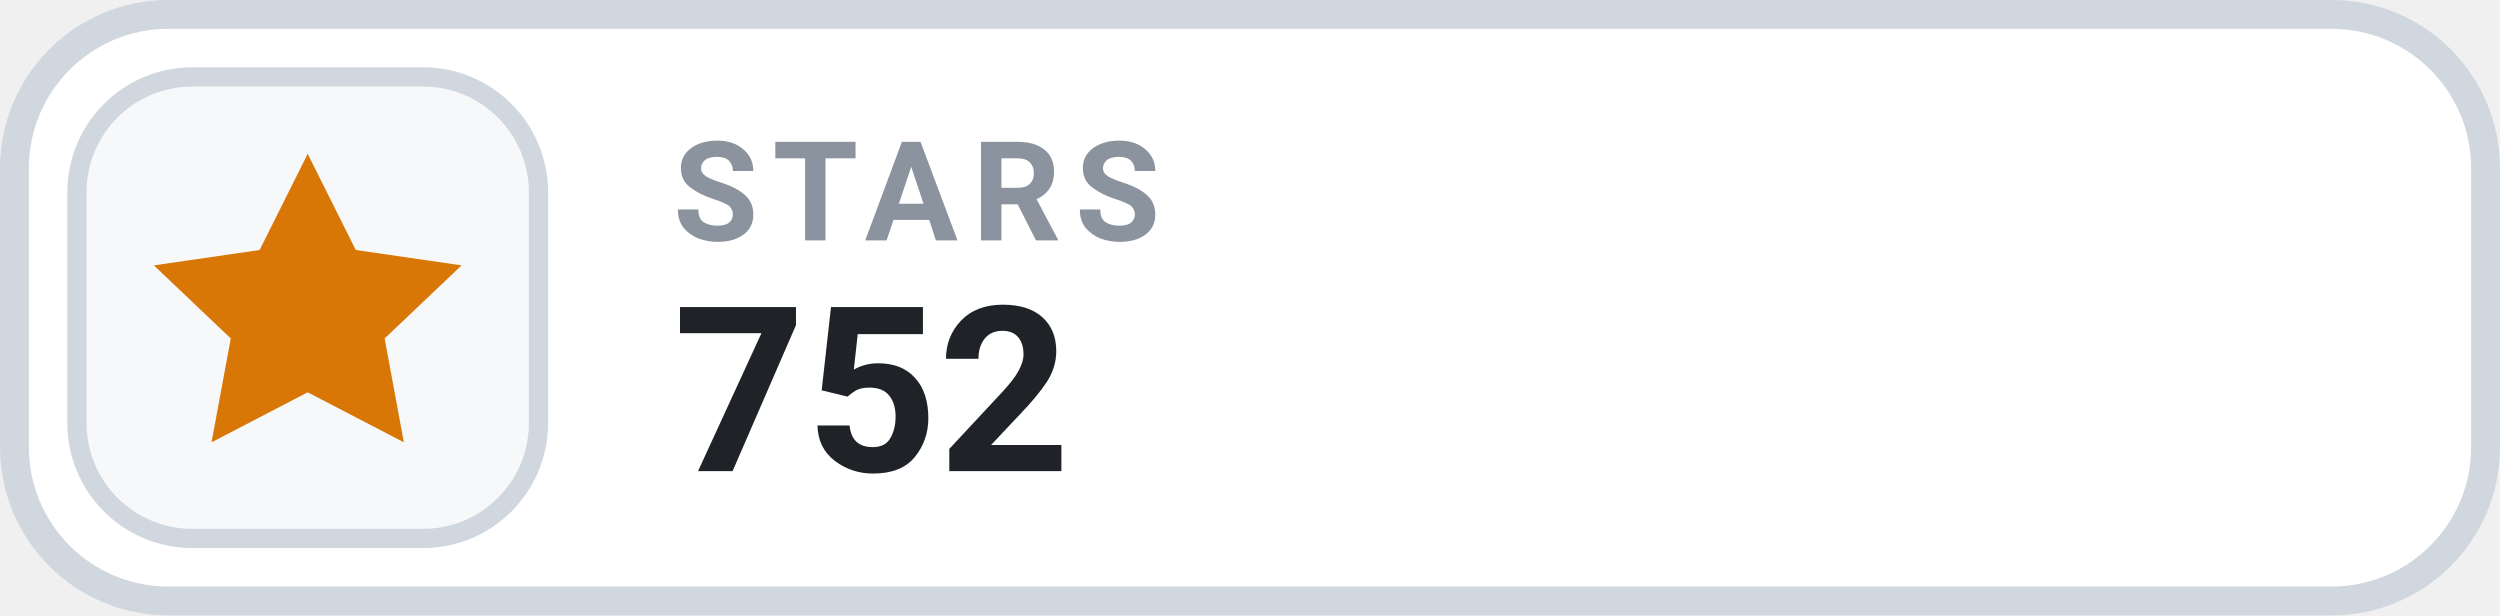
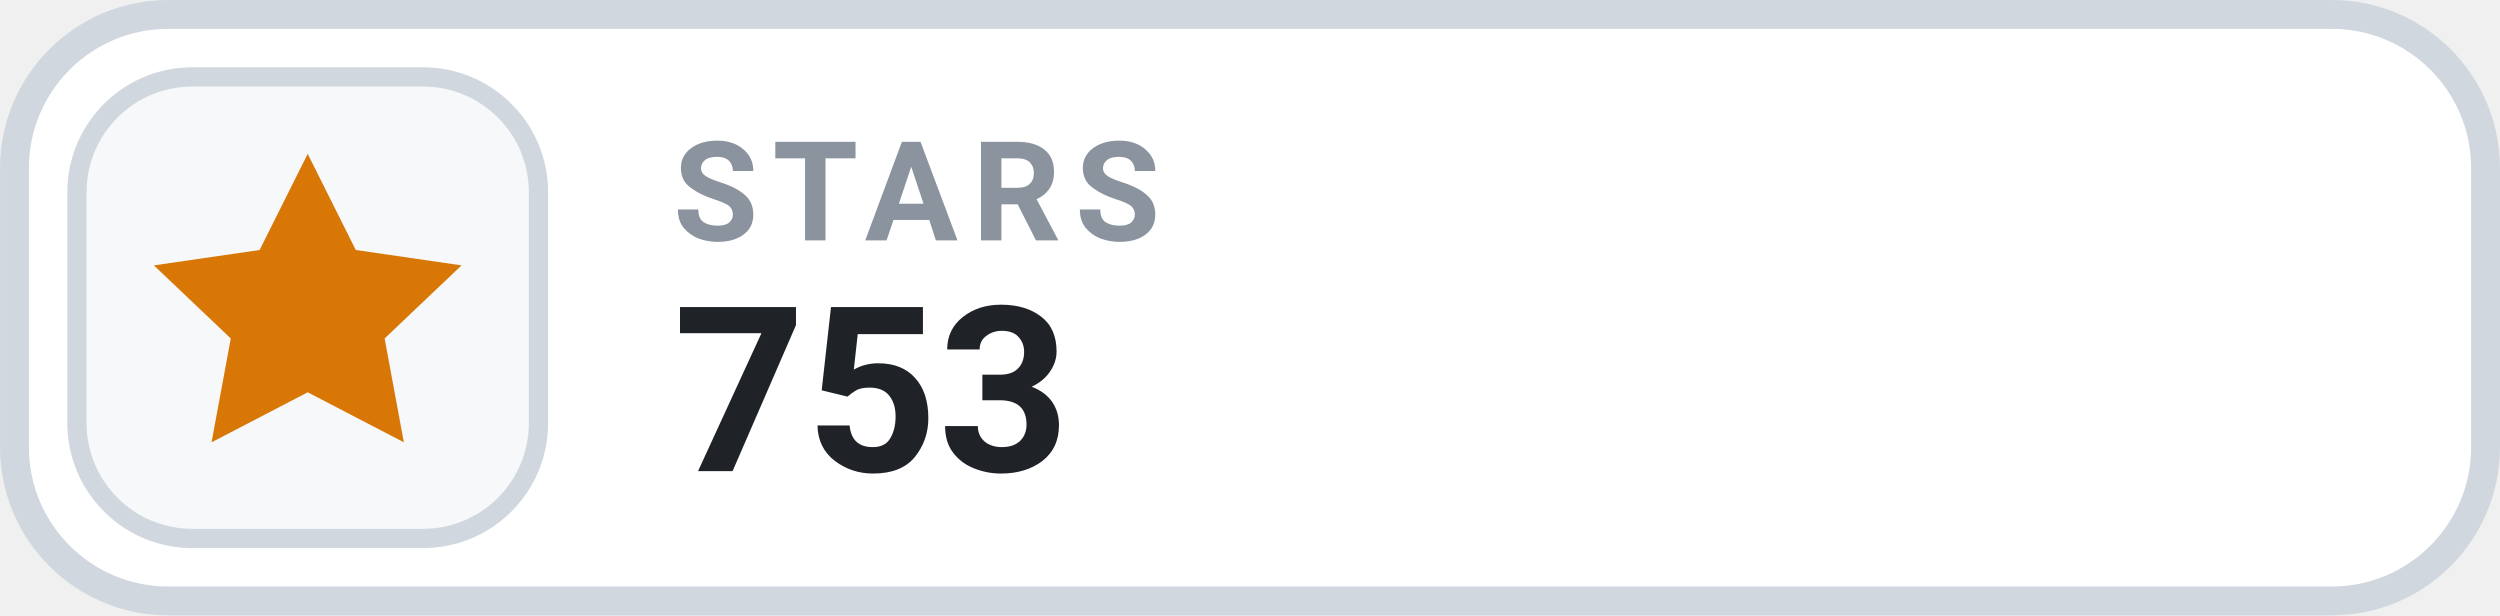
- <svg xmlns="http://www.w3.org/2000/svg" width="126" height="31.015" viewBox="0 0 130 32" role="img" aria-label="STARS 752">
+ <svg xmlns="http://www.w3.org/2000/svg" width="126" height="31.015" viewBox="0 0 130 32" role="img" aria-label="STARS 753">
  <rect x=".75" y=".75" width="128.5" height="30.5" rx="8" fill="#FFFFFF" stroke="#D0D7DE" stroke-width="1.5" />
  <rect x="4" y="4" width="24" height="24" rx="6" fill="#F6F8FA" stroke="#D0D7DE" stroke-width="1" />
  <g transform="translate(16 16)" style="color:#D97706;">
    <path d="M0 -8 l2.5 5 5.5 .8 -4 3.8 1 5.4 -5 -2.6 -5 2.6 1 -5.4 -4 -3.8 5.5 -.8 Z" fill="currentColor" />
  </g>
  <text x="35" y="12.5" fill="#8B949E" font-family="-apple-system,BlinkMacSystemFont,'Segoe UI',Roboto,Helvetica,Arial,sans-serif" font-size="7.2" font-weight="700" letter-spacing=".75">STARS</text>
-   <text x="35" y="24.5" fill="#1F2328" font-family="-apple-system,BlinkMacSystemFont,'Segoe UI',Roboto,Helvetica,Arial,sans-serif" font-size="12" font-weight="700">752</text>
+   <text x="35" y="24.5" fill="#1F2328" font-family="-apple-system,BlinkMacSystemFont,'Segoe UI',Roboto,Helvetica,Arial,sans-serif" font-size="12" font-weight="700">753</text>
</svg>
